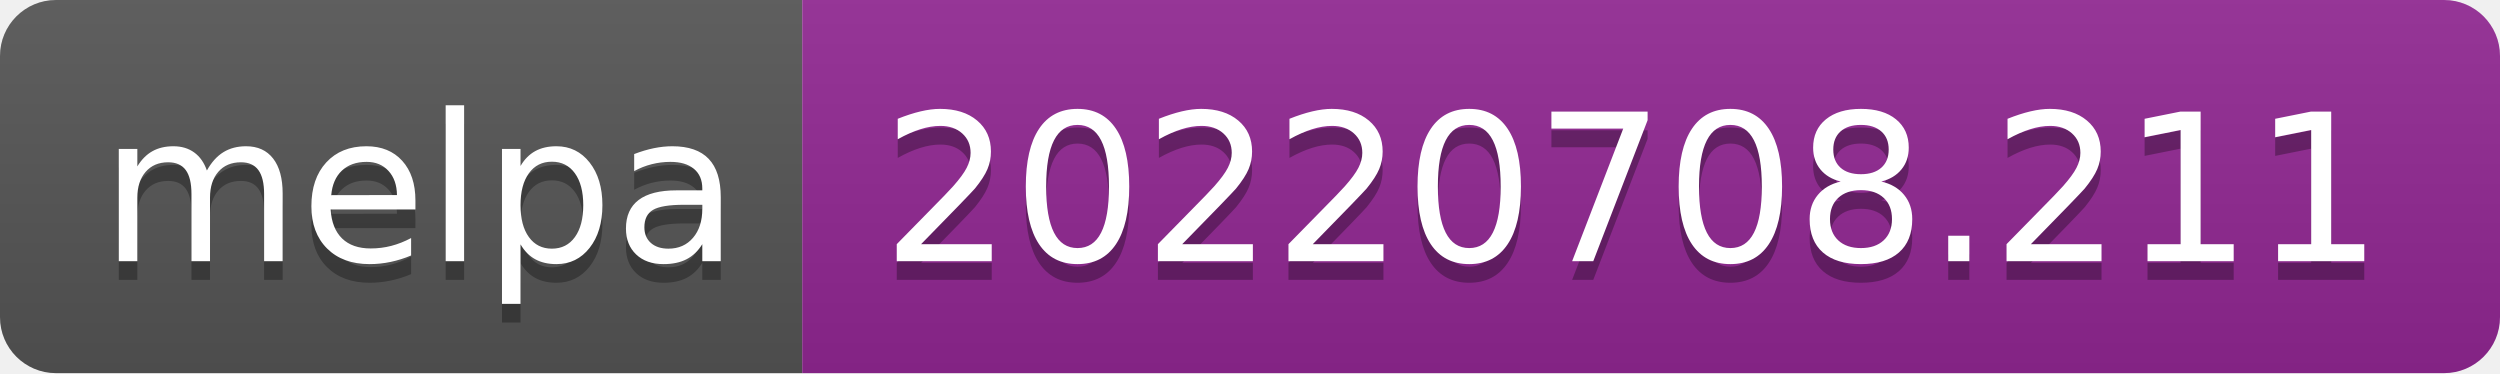
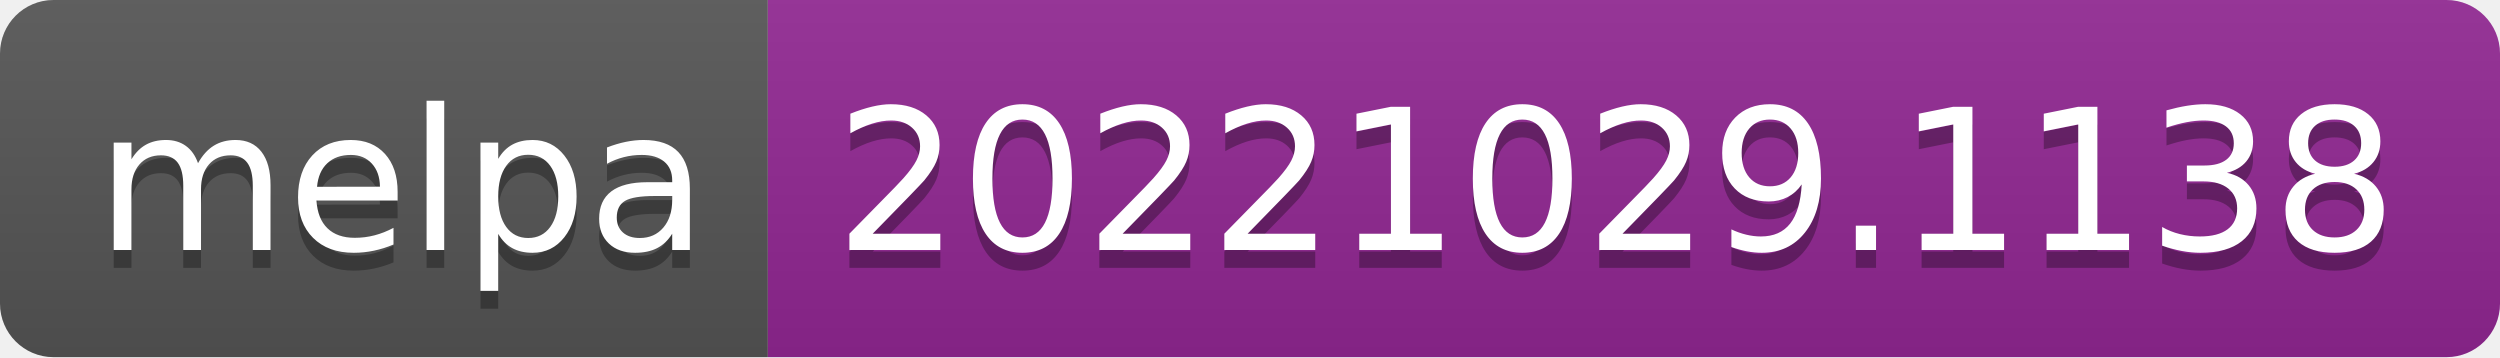
- <svg xmlns="http://www.w3.org/2000/svg" width="134" height="20" role="img" aria-label="melpa: 20220708.211">
+ <svg xmlns="http://www.w3.org/2000/svg" width="140" height="20" role="img" aria-label="melpa: 20221029.1138">
  <linearGradient id="s" x2="0" y2="100%">
    <stop offset="0" stop-color="#bbb" stop-opacity=".1" />
    <stop offset="1" stop-opacity=".1" />
  </linearGradient>
  <clipPath id="r">
-     <rect width="134" height="20" rx="3" fill="#fff" />
+     <rect width="140" height="20" rx="3" fill="#fff" />
  </clipPath>
  <g clip-path="url(#r)">
    <rect width="43" height="20" fill="#555" />
-     <rect x="43" width="91" height="20" fill="#922793" />
-     <rect width="134" height="20" fill="url(#s)" />
+     <rect x="43" width="97" height="20" fill="#922793" />
+     <rect width="140" height="20" fill="url(#s)" />
  </g>
  <g fill="#fff" text-anchor="middle" font-family="Verdana,Geneva,DejaVu Sans,sans-serif" text-rendering="geometricPrecision" font-size="110">
    <text aria-hidden="true" x="225" y="150" fill="#010101" fill-opacity=".3" transform="scale(.1)" textLength="330">melpa</text>
    <text x="225" y="140" transform="scale(.1)" fill="#fff" textLength="330">melpa</text>
-     <text aria-hidden="true" x="875" y="150" fill="#010101" fill-opacity=".3" transform="scale(.1)" textLength="810">20220708.211</text>
-     <text x="875" y="140" transform="scale(.1)" fill="#fff" textLength="810">20220708.211</text>
+     <text aria-hidden="true" x="905" y="150" fill="#010101" fill-opacity=".3" transform="scale(.1)" textLength="870">20221029.1138</text>
+     <text x="905" y="140" transform="scale(.1)" fill="#fff" textLength="870">20221029.1138</text>
  </g>
</svg>
